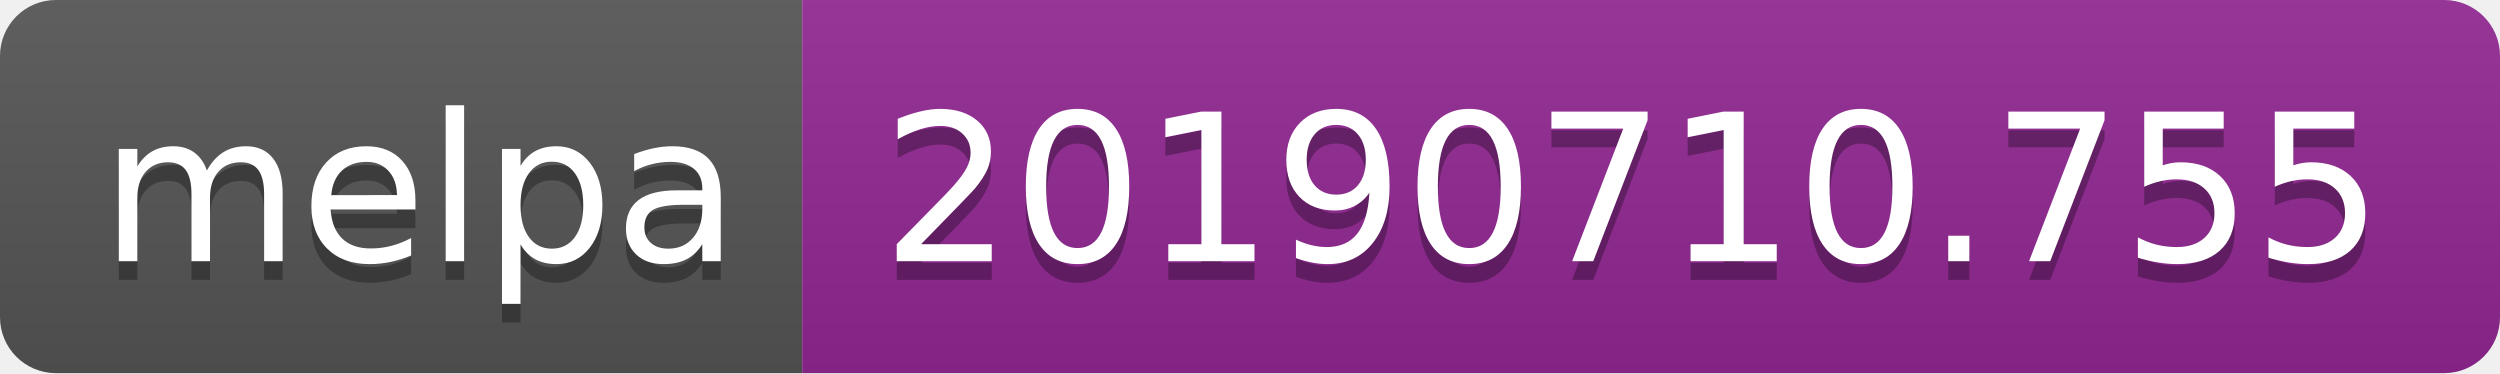
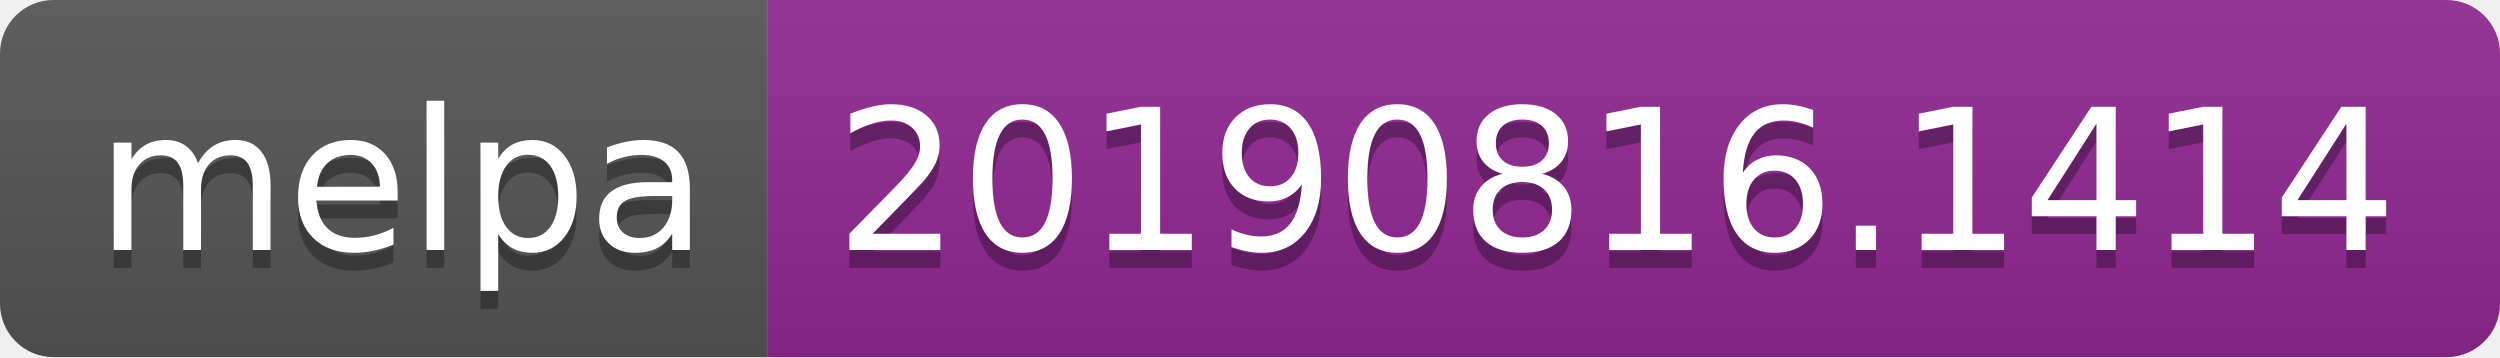
- <svg xmlns="http://www.w3.org/2000/svg" width="134" height="20">
+ <svg xmlns="http://www.w3.org/2000/svg" width="140" height="20">
  <linearGradient id="b" x2="0" y2="100%">
    <stop offset="0" stop-color="#bbb" stop-opacity=".1" />
    <stop offset="1" stop-opacity=".1" />
  </linearGradient>
  <clipPath id="a">
-     <rect width="134" height="20" rx="3" fill="#fff" />
+     <rect width="140" height="20" rx="3" fill="#fff" />
  </clipPath>
  <g clip-path="url(#a)">
    <path fill="#555" d="M0 0h43v20H0z" />
-     <path fill="#922793" d="M43 0h91v20H43z" />
-     <path fill="url(#b)" d="M0 0h134v20H0z" />
+     <path fill="#922793" d="M43 0h97v20H43z" />
+     <path fill="url(#b)" d="M0 0h140v20H0z" />
  </g>
  <g fill="#fff" text-anchor="middle" font-family="DejaVu Sans,Verdana,Geneva,sans-serif" font-size="110">
    <text x="225" y="150" fill="#010101" fill-opacity=".3" transform="scale(.1)" textLength="330">melpa</text>
    <text x="225" y="140" transform="scale(.1)" textLength="330">melpa</text>
-     <text x="875" y="150" fill="#010101" fill-opacity=".3" transform="scale(.1)" textLength="810">20190710.755</text>
-     <text x="875" y="140" transform="scale(.1)" textLength="810">20190710.755</text>
+     <text x="905" y="150" fill="#010101" fill-opacity=".3" transform="scale(.1)" textLength="870">20190816.1414</text>
+     <text x="905" y="140" transform="scale(.1)" textLength="870">20190816.1414</text>
  </g>
</svg>
